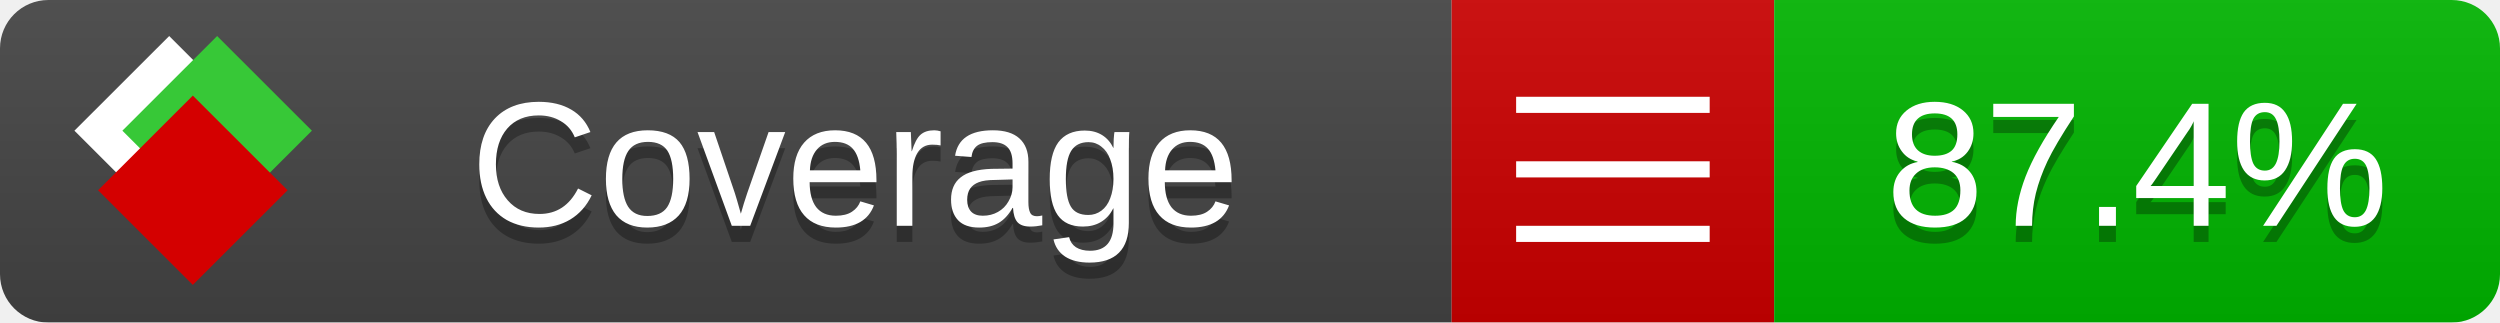
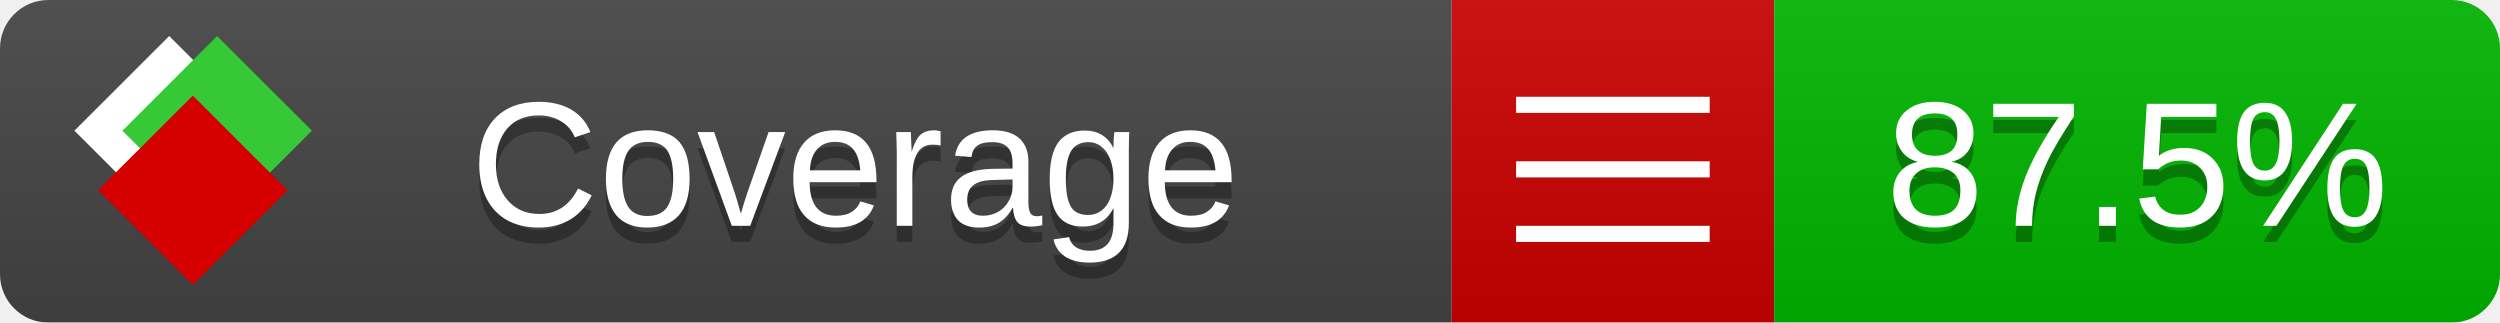
<svg xmlns="http://www.w3.org/2000/svg" xmlns:xlink="http://www.w3.org/1999/xlink" width="155" height="20">
  <style type="text/css">
          
            @keyframes fade1 {
                0% { visibility: visible; opacity: 1; }
               23% { visibility: visible; opacity: 1; }
               25% { visibility: hidden; opacity: 0; }
               48% { visibility: hidden; opacity: 0; }
               50% { visibility: hidden; opacity: 0; }
               73% { visibility: hidden; opacity: 0; }
               75% { visibility: hidden; opacity: 0; }
               98% { visibility: hidden; opacity: 0; }
              100% { visibility: visible; opacity: 1; }
            }
            @keyframes fade2 {
                0% { visibility: hidden; opacity: 0; }
               23% { visibility: hidden; opacity: 0; }
               25% { visibility: visible; opacity: 1; }
               48% { visibility: visible; opacity: 1; }
               50% { visibility: hidden; opacity: 0; }
               73% { visibility: hidden; opacity: 0; }
               75% { visibility: hidden; opacity: 0; }
               98% { visibility: hidden; opacity: 0; }
              100% { visibility: hidden; opacity: 0; }
            }
            @keyframes fade3 {
                0% { visibility: hidden; opacity: 0; }
               23% { visibility: hidden; opacity: 0; }
               25% { visibility: hidden; opacity: 0; }
               48% { visibility: hidden; opacity: 0; }
               50% { visibility: visible; opacity: 1; }
               73% { visibility: visible; opacity: 1; }
               75% { visibility: hidden; opacity: 0; }
               98% { visibility: hidden; opacity: 0; }
              100% { visibility: hidden; opacity: 0; }
            }
            @keyframes fade4 {
                0% { visibility: hidden; opacity: 0; }
               23% { visibility: hidden; opacity: 0; }
               25% { visibility: hidden; opacity: 0; }
               48% { visibility: hidden; opacity: 0; }
               50% { visibility: hidden; opacity: 0; }
               73% { visibility: hidden; opacity: 0; }
               75% { visibility: visible; opacity: 1; }
               98% { visibility: visible; opacity: 1; }
              100% { visibility: hidden; opacity: 0; }
            }
            .linecoverage {
                animation-duration: 15s;
                animation-name: fade1;
                animation-iteration-count: infinite;
            }
            .branchcoverage {
                animation-duration: 15s;
                animation-name: fade2;
                animation-iteration-count: infinite;
            }
            .methodcoverage {
                animation-duration: 15s;
                animation-name: fade3;
                animation-iteration-count: infinite;
            }
            .fullmethodcoverage {
                animation-duration: 15s;
                animation-name: fade4;
                animation-iteration-count: infinite;
            }
          
    </style>
  <defs>
    <linearGradient id="gradient" x2="0" y2="100%">
      <stop offset="0" stop-color="#bbb" stop-opacity=".1" />
      <stop offset="1" stop-opacity=".1" />
    </linearGradient>
    <linearGradient id="c">
      <stop offset="0" stop-color="#d40000" />
      <stop offset="1" stop-color="#ff2a2a" />
    </linearGradient>
    <linearGradient id="a">
      <stop offset="0" stop-color="#e0e0de" />
      <stop offset="1" stop-color="#fff" />
    </linearGradient>
    <linearGradient id="b">
      <stop offset="0" stop-color="#37c837" />
      <stop offset="1" stop-color="#217821" />
    </linearGradient>
    <linearGradient xlink:href="#a" id="e" x1="106.44" x2="69.96" y1="-11.96" y2="-46.84" gradientTransform="matrix(-.8426 -.00045 -.00045 -.8426 -94.27 -75.82)" gradientUnits="userSpaceOnUse" />
    <linearGradient xlink:href="#b" id="f" x1="56.19" x2="77.97" y1="-23.45" y2="10.62" gradientTransform="matrix(.8426 .00045 .00045 .8426 94.27 75.82)" gradientUnits="userSpaceOnUse" />
    <linearGradient xlink:href="#c" id="g" x1="79.98" x2="132.9" y1="10.79" y2="10.79" gradientTransform="matrix(.8426 .00045 .00045 .8426 94.27 75.82)" gradientUnits="userSpaceOnUse" />
    <mask id="mask">
      <rect width="155" height="20" rx="3" fill="#fff" />
    </mask>
    <g id="icon" transform="matrix(.04486 0 0 .04481 -.48 -.63)">
      <rect width="52.92" height="52.92" x="-109.72" y="-27.13" fill="url(#e)" transform="rotate(-135)" />
      <rect width="52.92" height="52.92" x="70.19" y="-39.18" fill="url(#f)" transform="rotate(45)" />
      <rect width="52.92" height="52.92" x="80.05" y="-15.74" fill="url(#g)" transform="rotate(45)" />
    </g>
  </defs>
  <g mask="url(#mask)">
    <rect x="0" y="0" width="90" height="20" fill="#444" />
    <rect x="90" y="0" width="20" height="20" fill="#c00" />
    <rect x="110" y="0" width="45" height="20" fill="#00B600" />
    <rect x="0" y="0" width="155" height="20" fill="url(#gradient)" />
  </g>
  <g>
    <path class="" stroke="#fff" d="M94 6.5 h12 M94 10.5 h12 M94 14.5 h12" />
  </g>
  <g fill="#fff" text-anchor="middle" font-family="Verdana,Arial,Geneva,sans-serif" font-size="11">
    <a xlink:href="https://github.com/danielpalme/ReportGenerator" target="_top">
      <use xlink:href="#icon" transform="translate(3,1) scale(3.5)" />
    </a>
    <text x="53" y="15" fill="#010101" fill-opacity=".3">Coverage</text>
    <text x="53" y="14" fill="#fff">Coverage</text>
-     <text class="" x="132.5" y="15" fill="#010101" fill-opacity=".3">87.4%</text>
-     <text class="" x="132.5" y="14">87.4%</text>
+     <text class="" x="132.5" y="15" fill="#010101" fill-opacity=".3">87.5%</text>
+     <text class="" x="132.5" y="14">87.5%</text>
  </g>
  <g>
    <rect class="" x="90" y="0" width="65" height="20" fill-opacity="0" />
  </g>
</svg>
